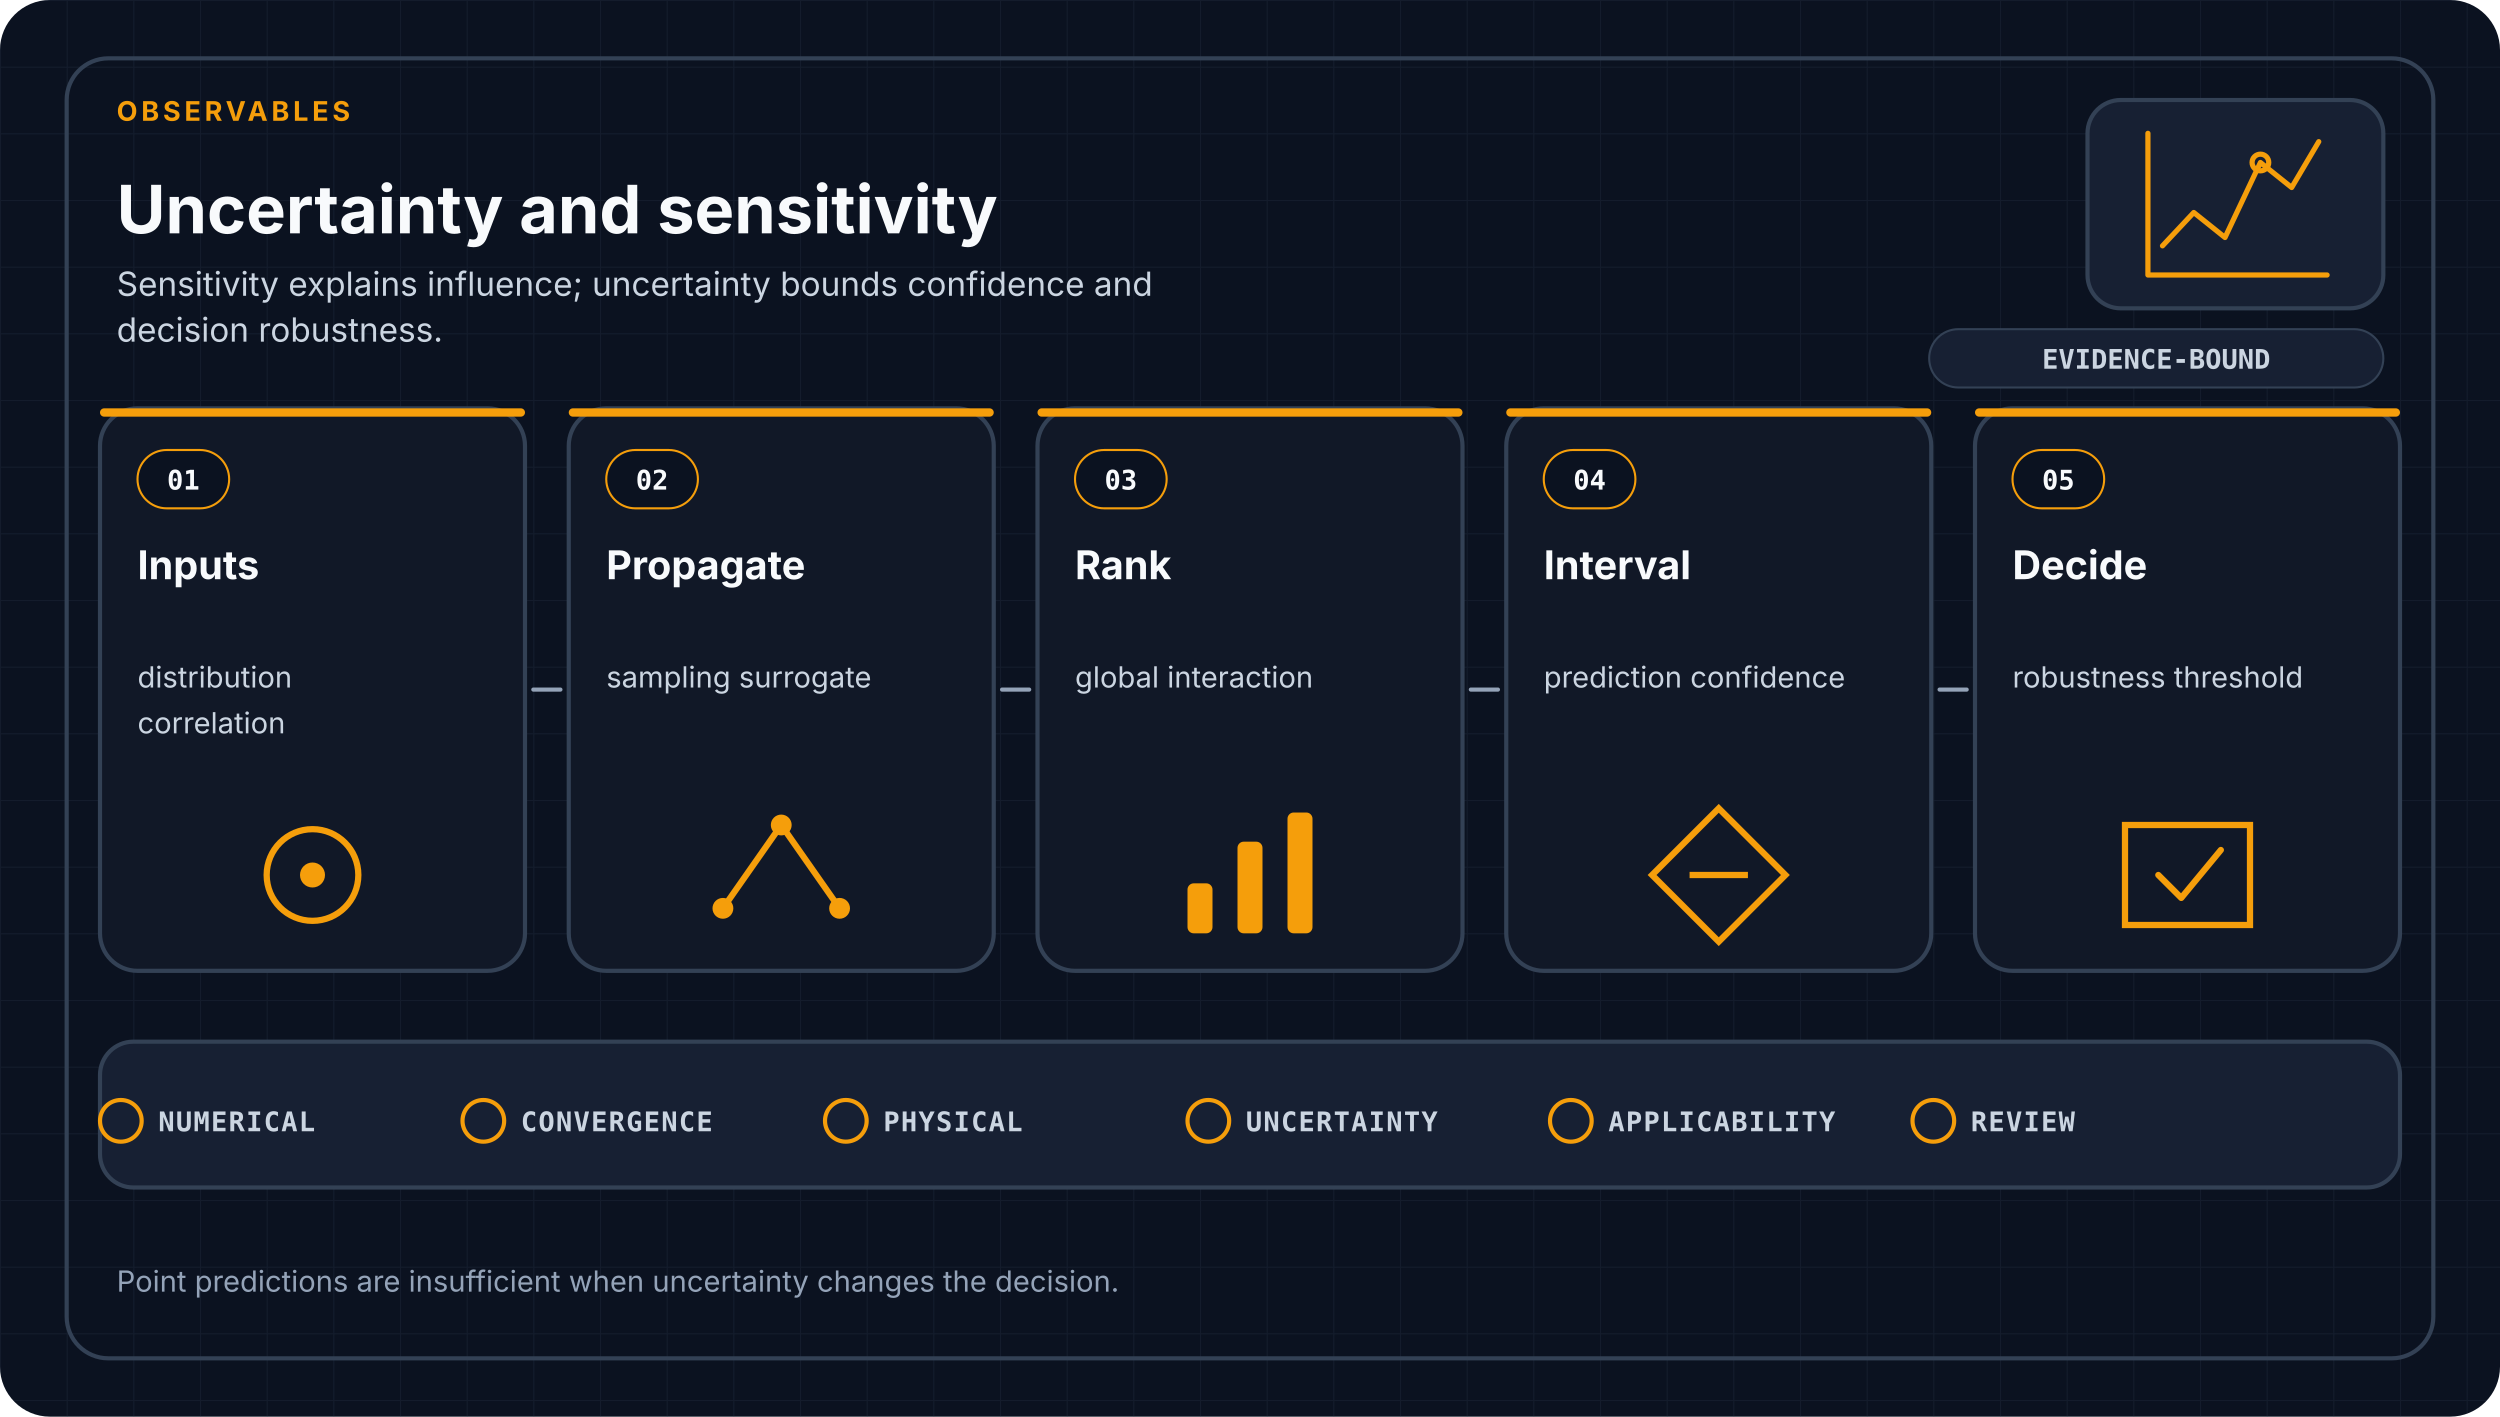
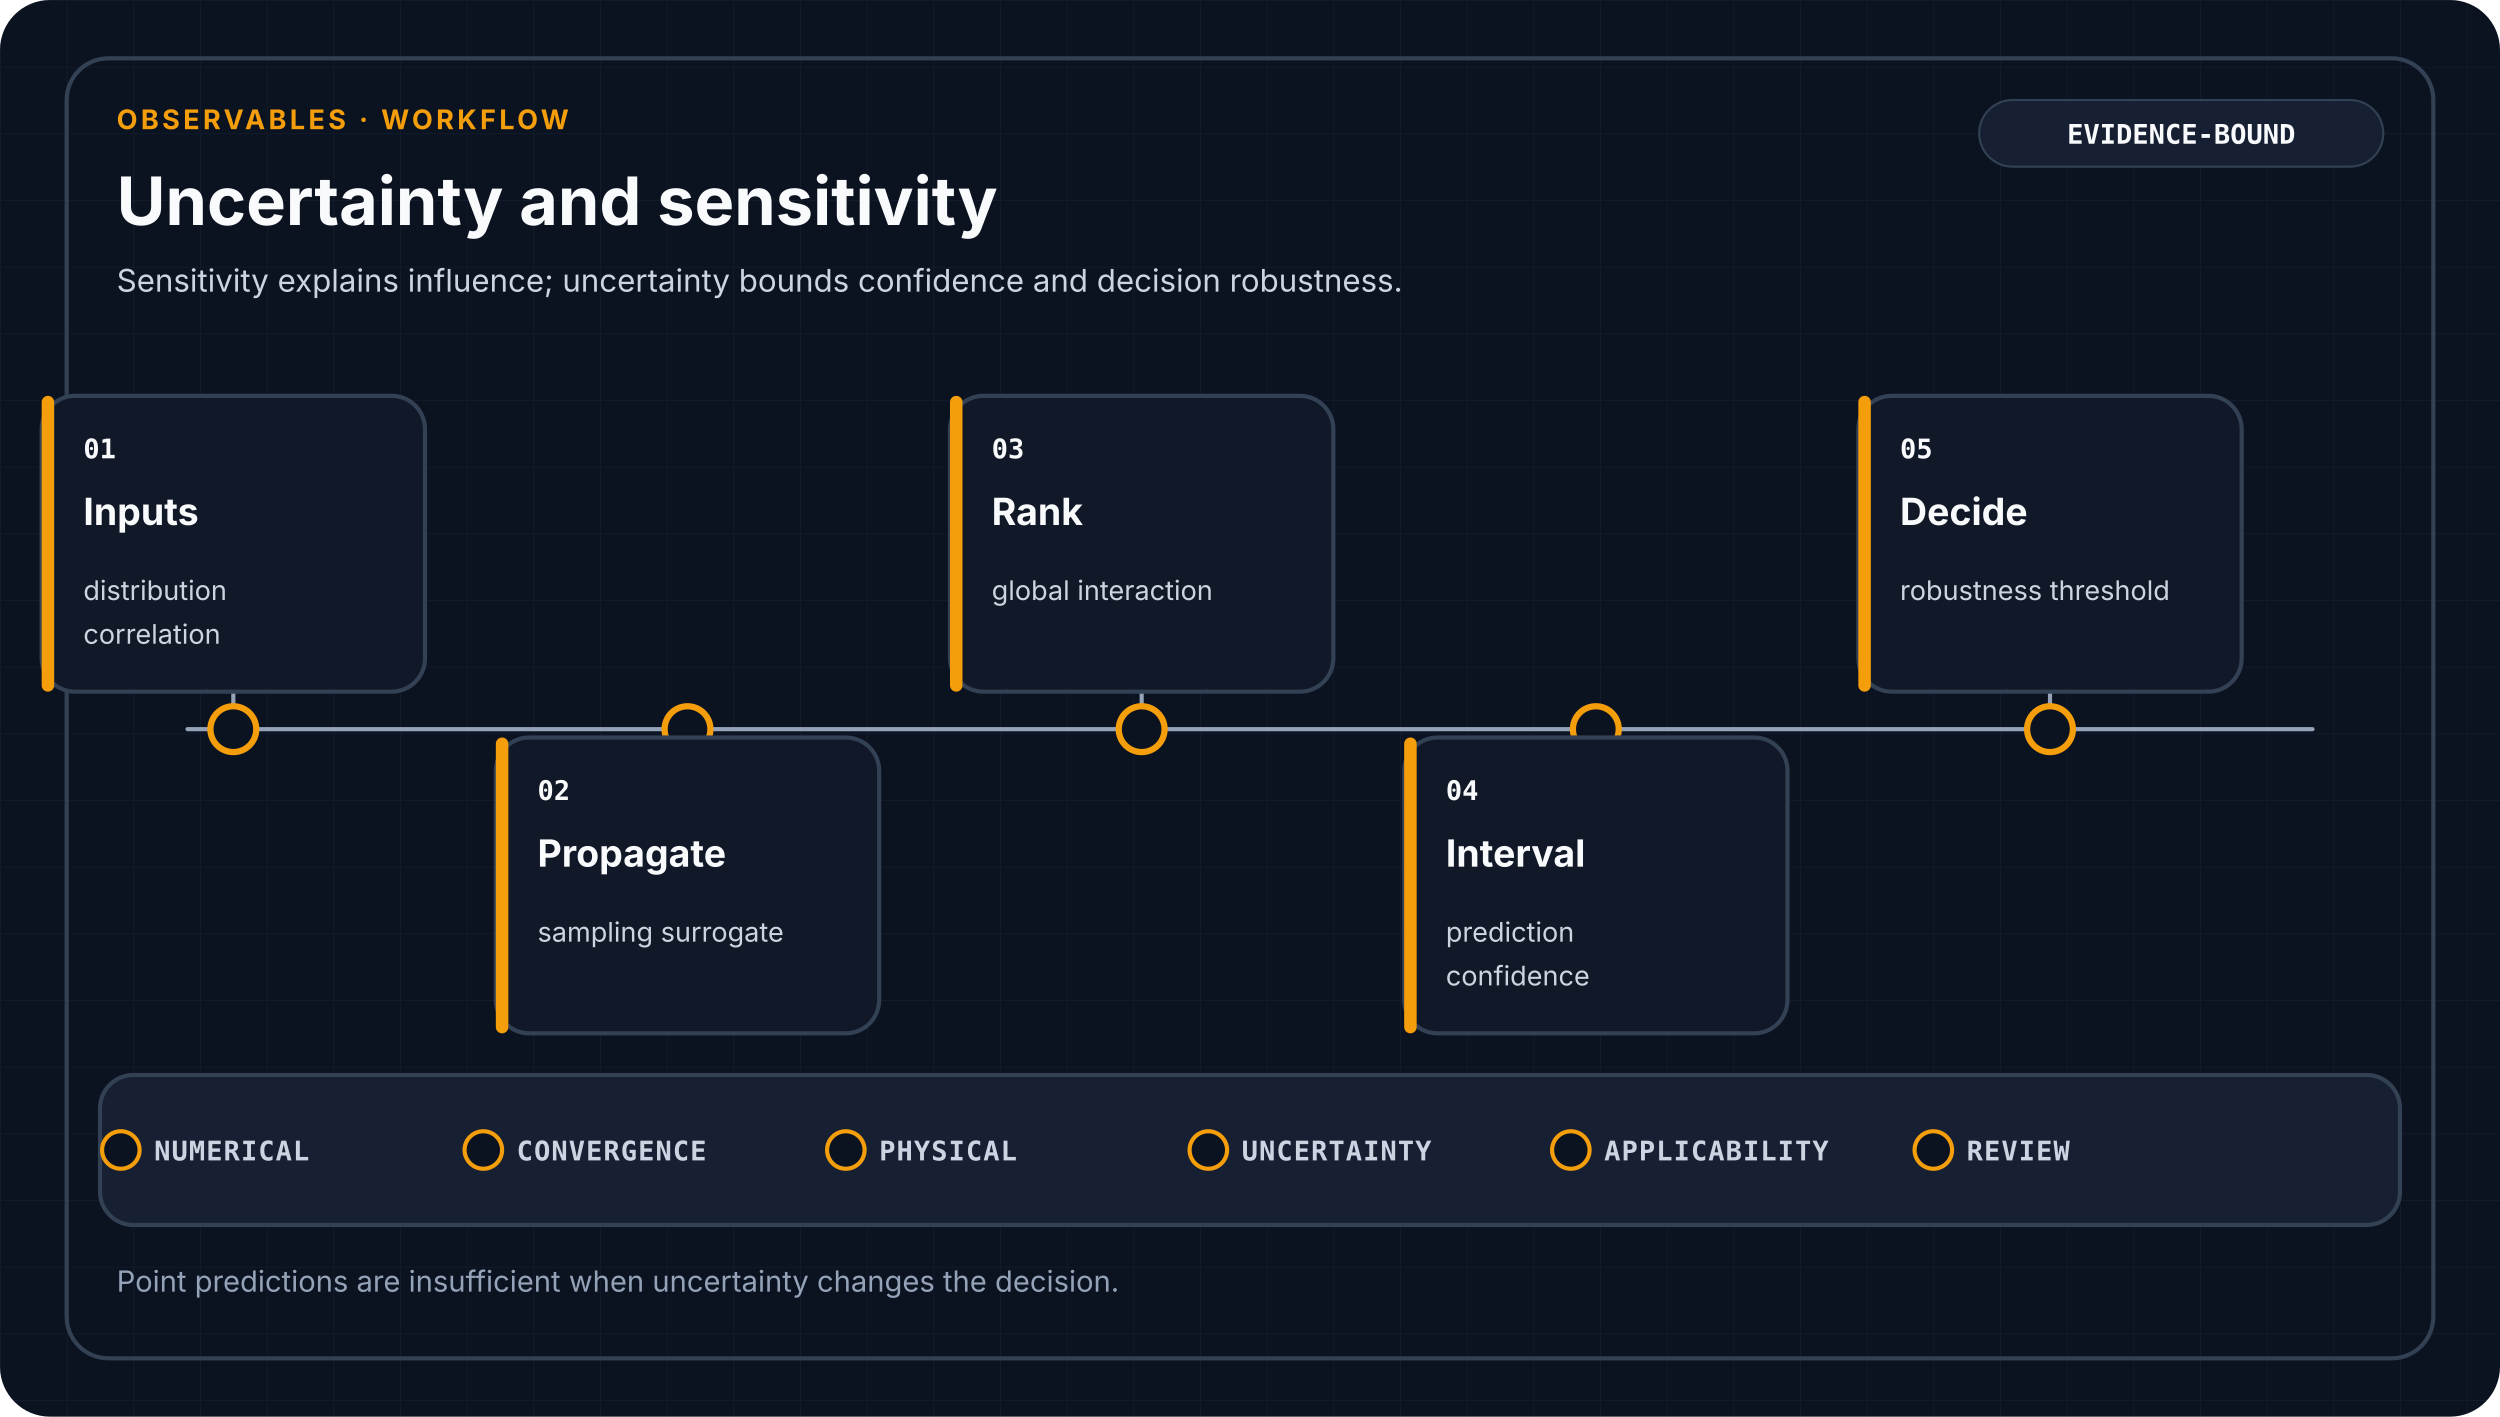
- <svg xmlns="http://www.w3.org/2000/svg" viewBox="0 0 1200 680" role="img" aria-labelledby="title desc" data-design-system="uiux-pro-max-scientific-swiss-v1" data-family="observables">
+ <svg xmlns="http://www.w3.org/2000/svg" viewBox="0 0 1200 680" role="img" aria-labelledby="title desc" data-design-system="uiux-pro-max-scientific-swiss-v2" data-family="observables" data-layout="workflow">
  <defs>
    <pattern id="grid" width="32" height="32" patternUnits="userSpaceOnUse">
-       <path d="M32 0H0V32" fill="none" stroke="#334155" stroke-width="1" opacity="0.22" />
+       <path d="M32 0H0V32" fill="none" stroke="#334155" stroke-width="1" opacity="0.18" />
    </pattern>
  </defs>
  <style>
-     .eyebrow { fill: #F59E0B; font-family: ui-sans-serif, system-ui, -apple-system, Segoe UI, sans-serif; font-size: 13px; font-weight: 700; letter-spacing: 1.8px; }
+     .eyebrow { fill: #F59E0B; font-family: ui-sans-serif, system-ui, -apple-system, Segoe UI, sans-serif; font-size: 13px; font-weight: 700; letter-spacing: 1.6px; }
    .heading { fill: #F8FAFC; font-family: ui-sans-serif, system-ui, -apple-system, Segoe UI, sans-serif; font-size: 32px; font-weight: 700; }
-     .subtitle { fill: #CBD5E1; font-family: ui-sans-serif, system-ui, -apple-system, Segoe UI, sans-serif; font-size: 16px; font-weight: 400; }
+     .subtitle { fill: #CBD5E1; font-family: ui-sans-serif, system-ui, -apple-system, Segoe UI, sans-serif; font-size: 15px; font-weight: 400; }
+     .stage { fill: #F8FAFC; font-family: ui-sans-serif, system-ui, -apple-system, Segoe UI, sans-serif; font-size: 18px; font-weight: 650; }
+     .detail { fill: #CBD5E1; font-family: ui-sans-serif, system-ui, -apple-system, Segoe UI, sans-serif; font-size: 13px; font-weight: 400; }
+     .mono { fill: #F8FAFC; font-family: ui-monospace, SFMono-Regular, Consolas, monospace; font-size: 13px; font-weight: 700; }
+     .gate { fill: #CBD5E1; font-family: ui-monospace, SFMono-Regular, Consolas, monospace; font-size: 13px; font-weight: 650; letter-spacing: 0.5px; }
+     .footer { fill: #94A3B8; font-family: ui-sans-serif, system-ui, -apple-system, Segoe UI, sans-serif; font-size: 14px; font-weight: 400; }
    .card { fill: #111827; stroke: #334155; stroke-width: 2; }
-     .index { fill: #F8FAFC; font-family: ui-monospace, SFMono-Regular, Consolas, monospace; font-size: 13px; font-weight: 700; }
-     .stage { fill: #F8FAFC; font-family: ui-sans-serif, system-ui, -apple-system, Segoe UI, sans-serif; font-size: 19px; font-weight: 650; }
-     .detail { fill: #CBD5E1; font-family: ui-sans-serif, system-ui, -apple-system, Segoe UI, sans-serif; font-size: 14px; font-weight: 400; }
-     .arrow { fill: none; stroke: #94A3B8; stroke-width: 2; stroke-linecap: round; }
-     .gate { fill: #CBD5E1; font-family: ui-monospace, SFMono-Regular, Consolas, monospace; font-size: 13px; font-weight: 650; letter-spacing: 0.6px; }
-     .footer { fill: #94A3B8; font-family: ui-sans-serif, system-ui, -apple-system, Segoe UI, sans-serif; font-size: 14px; font-weight: 400; }
-     .badge { fill: #CBD5E1; font-family: ui-monospace, SFMono-Regular, Consolas, monospace; font-size: 13px; font-weight: 700; }
+     .raised { fill: #172033; stroke: #334155; stroke-width: 2; }
+     .link { fill: none; stroke: #94A3B8; stroke-width: 2; stroke-linecap: round; stroke-linejoin: round; }
  </style>
  <rect width="1200" height="680" rx="24" fill="#0B1220" />
  <rect width="1200" height="680" rx="24" fill="url(#grid)" />
  <rect x="32" y="28" width="1136" height="624" rx="20" fill="none" stroke="#334155" stroke-width="2" />
-   <text x="56.0" y="58" text-anchor="start" class="eyebrow">OBSERVABLES</text>
-   <text x="56.0" y="112" text-anchor="start" class="heading">Uncertainty and sensitivity</text>
-   <text x="56.0" y="142.0" text-anchor="start" class="subtitle">
-     <tspan x="56.0" dy="0">Sensitivity explains influence; uncertainty bounds confidence and</tspan>
-     <tspan x="56.0" dy="22">decision robustness.</tspan>
+   <text x="56" y="62" class="eyebrow">OBSERVABLES · WORKFLOW</text>
+   <text x="56" y="108" class="heading">Uncertainty and sensitivity</text>
+   <text x="56.0" y="140.0" text-anchor="start" class="subtitle">
+     <tspan x="56.0" dy="0">Sensitivity explains influence; uncertainty bounds confidence and decision robustness.</tspan>
  </text>
-   <rect x="1002" y="48" width="142" height="100" rx="16" fill="#172033" stroke="#334155" stroke-width="2" />
-   <g transform="translate(1073.0 98.0)" color="#F59E0B" fill="none" stroke="#F59E0B" stroke-width="2.5" stroke-linecap="round" stroke-linejoin="round">
-     <path d="M-42 34V-34M-42 34H44" />
-     <path d="M-35 20L-20 4L-5 16L12-20L27-8L40-30" />
-     <circle cx="12" cy="-20" r="4" />
-   </g>
-   <rect x="926" y="158" width="218" height="28" rx="14" fill="#172033" stroke="#334155" />
-   <text x="1035" y="177" text-anchor="middle" class="badge">EVIDENCE-BOUND</text>
-   <rect x="48.0" y="196.0" width="204.0" height="270.0" rx="18" class="card" />
-   <rect x="48.0" y="196.0" width="204.0" height="4" rx="2" fill="#F59E0B" />
-   <rect x="66.0" y="216.0" width="44" height="28" rx="14" fill="#0B1220" stroke="#F59E0B" />
-   <text x="88.0" y="235.0" text-anchor="middle" class="index">01</text>
-   <text x="66.0" y="278.0" text-anchor="start" class="stage">
-     <tspan x="66.0" dy="0">Inputs</tspan>
+   <rect x="950" y="48" width="194" height="32" rx="16" fill="#172033" stroke="#334155" />
+   <text x="1047" y="69" text-anchor="middle" class="mono">EVIDENCE-BOUND</text>
+   <path d="M90 350H1110" class="link" />
+   <path d="M112 350V332" class="link" />
+   <circle cx="112" cy="350" r="11" fill="#0B1220" stroke="#F59E0B" stroke-width="3" />
+   <rect x="20" y="190" width="184" height="142" rx="16" class="card" />
+   <rect x="20" y="190" width="6" height="142" rx="3" fill="#F59E0B" />
+   <text x="40" y="220" class="mono">01</text>
+   <text x="40.0" y="252.0" text-anchor="start" class="stage">
+     <tspan x="40.0" dy="0">Inputs</tspan>
  </text>
-   <text x="66.0" y="330.0" text-anchor="start" class="detail">
-     <tspan x="66.0" dy="0">distribution</tspan>
-     <tspan x="66.0" dy="22">correlation</tspan>
+   <text x="40.0" y="288.0" text-anchor="start" class="detail">
+     <tspan x="40.0" dy="0">distribution</tspan>
+     <tspan x="40.0" dy="21">correlation</tspan>
  </text>
-   <circle cx="150.0" cy="420.0" r="22" fill="none" stroke="#F59E0B" stroke-width="3" />
-   <circle cx="150.0" cy="420.0" r="6" fill="#F59E0B" />
-   <rect x="273.0" y="196.0" width="204.0" height="270.0" rx="18" class="card" />
-   <rect x="273.0" y="196.0" width="204.0" height="4" rx="2" fill="#F59E0B" />
-   <rect x="291.0" y="216.0" width="44" height="28" rx="14" fill="#0B1220" stroke="#F59E0B" />
-   <text x="313.0" y="235.0" text-anchor="middle" class="index">02</text>
-   <text x="291.0" y="278.0" text-anchor="start" class="stage">
-     <tspan x="291.0" dy="0">Propagate</tspan>
+   <path d="M330 350V354" class="link" />
+   <circle cx="330" cy="350" r="11" fill="#0B1220" stroke="#F59E0B" stroke-width="3" />
+   <rect x="238" y="354" width="184" height="142" rx="16" class="card" />
+   <rect x="238" y="354" width="6" height="142" rx="3" fill="#F59E0B" />
+   <text x="258" y="384" class="mono">02</text>
+   <text x="258.0" y="416.0" text-anchor="start" class="stage">
+     <tspan x="258.0" dy="0">Propagate</tspan>
  </text>
-   <text x="291.0" y="330.0" text-anchor="start" class="detail">
-     <tspan x="291.0" dy="0">sampling surrogate</tspan>
+   <text x="258.0" y="452.0" text-anchor="start" class="detail">
+     <tspan x="258.0" dy="0">sampling surrogate</tspan>
  </text>
-   <path d="M347.0 436.0L375.0 396.0L403.0 436.0" fill="none" stroke="#F59E0B" stroke-width="3" />
-   <circle cx="347.0" cy="436.0" r="5" fill="#F59E0B" />
-   <circle cx="375.0" cy="396.0" r="5" fill="#F59E0B" />
-   <circle cx="403.0" cy="436.0" r="5" fill="#F59E0B" />
-   <rect x="498.0" y="196.0" width="204.0" height="270.0" rx="18" class="card" />
-   <rect x="498.0" y="196.0" width="204.0" height="4" rx="2" fill="#F59E0B" />
-   <rect x="516.0" y="216.0" width="44" height="28" rx="14" fill="#0B1220" stroke="#F59E0B" />
-   <text x="538.0" y="235.0" text-anchor="middle" class="index">03</text>
-   <text x="516.0" y="278.0" text-anchor="start" class="stage">
-     <tspan x="516.0" dy="0">Rank</tspan>
+   <path d="M548 350V332" class="link" />
+   <circle cx="548" cy="350" r="11" fill="#0B1220" stroke="#F59E0B" stroke-width="3" />
+   <rect x="456" y="190" width="184" height="142" rx="16" class="card" />
+   <rect x="456" y="190" width="6" height="142" rx="3" fill="#F59E0B" />
+   <text x="476" y="220" class="mono">03</text>
+   <text x="476.0" y="252.0" text-anchor="start" class="stage">
+     <tspan x="476.0" dy="0">Rank</tspan>
  </text>
-   <text x="516.0" y="330.0" text-anchor="start" class="detail">
-     <tspan x="516.0" dy="0">global interaction</tspan>
+   <text x="476.0" y="288.0" text-anchor="start" class="detail">
+     <tspan x="476.0" dy="0">global interaction</tspan>
  </text>
-   <rect x="570.0" y="424.0" width="12" height="24" rx="3" fill="#F59E0B" />
-   <rect x="594.0" y="404.0" width="12" height="44" rx="3" fill="#F59E0B" />
-   <rect x="618.0" y="390.0" width="12" height="58" rx="3" fill="#F59E0B" />
-   <rect x="723.0" y="196.0" width="204.0" height="270.0" rx="18" class="card" />
-   <rect x="723.0" y="196.0" width="204.0" height="4" rx="2" fill="#F59E0B" />
-   <rect x="741.0" y="216.0" width="44" height="28" rx="14" fill="#0B1220" stroke="#F59E0B" />
-   <text x="763.0" y="235.0" text-anchor="middle" class="index">04</text>
-   <text x="741.0" y="278.0" text-anchor="start" class="stage">
-     <tspan x="741.0" dy="0">Interval</tspan>
+   <path d="M766 350V354" class="link" />
+   <circle cx="766" cy="350" r="11" fill="#0B1220" stroke="#F59E0B" stroke-width="3" />
+   <rect x="674" y="354" width="184" height="142" rx="16" class="card" />
+   <rect x="674" y="354" width="6" height="142" rx="3" fill="#F59E0B" />
+   <text x="694" y="384" class="mono">04</text>
+   <text x="694.0" y="416.0" text-anchor="start" class="stage">
+     <tspan x="694.0" dy="0">Interval</tspan>
  </text>
-   <text x="741.0" y="330.0" text-anchor="start" class="detail">
-     <tspan x="741.0" dy="0">prediction confidence</tspan>
+   <text x="694.0" y="452.0" text-anchor="start" class="detail">
+     <tspan x="694.0" dy="0">prediction</tspan>
+     <tspan x="694.0" dy="21">confidence</tspan>
  </text>
-   <path d="M825.0 388.0L857.0 420.0L825.0 452.0L793.0 420.0Z" fill="none" stroke="#F59E0B" stroke-width="3" />
-   <path d="M811.0 420.0H839.0" stroke="#F59E0B" stroke-width="3" />
-   <rect x="948.0" y="196.0" width="204.0" height="270.0" rx="18" class="card" />
-   <rect x="948.0" y="196.0" width="204.0" height="4" rx="2" fill="#F59E0B" />
-   <rect x="966.0" y="216.0" width="44" height="28" rx="14" fill="#0B1220" stroke="#F59E0B" />
-   <text x="988.0" y="235.0" text-anchor="middle" class="index">05</text>
-   <text x="966.0" y="278.0" text-anchor="start" class="stage">
-     <tspan x="966.0" dy="0">Decide</tspan>
+   <path d="M984 350V332" class="link" />
+   <circle cx="984" cy="350" r="11" fill="#0B1220" stroke="#F59E0B" stroke-width="3" />
+   <rect x="892" y="190" width="184" height="142" rx="16" class="card" />
+   <rect x="892" y="190" width="6" height="142" rx="3" fill="#F59E0B" />
+   <text x="912" y="220" class="mono">05</text>
+   <text x="912.0" y="252.0" text-anchor="start" class="stage">
+     <tspan x="912.0" dy="0">Decide</tspan>
  </text>
-   <text x="966.0" y="330.0" text-anchor="start" class="detail">
-     <tspan x="966.0" dy="0">robustness threshold</tspan>
+   <text x="912.0" y="288.0" text-anchor="start" class="detail">
+     <tspan x="912.0" dy="0">robustness threshold</tspan>
  </text>
-   <path d="M1020.0 396.0H1080.0V444.0H1020.0Z" fill="none" stroke="#F59E0B" stroke-width="3" />
-   <path d="M1036.0 420.0L1047.0 431.0L1066.0 408.0" fill="none" stroke="#F59E0B" stroke-width="3" stroke-linecap="round" stroke-linejoin="round" />
-   <path d="M256.0 331.0H269.0" class="arrow" />
-   <path d="M481.0 331.0H494.0" class="arrow" />
-   <path d="M706.0 331.0H719.0" class="arrow" />
-   <path d="M931.0 331.0H944.0" class="arrow" />
-   <rect x="48" y="500" width="1104" height="70" rx="16" fill="#172033" stroke="#334155" stroke-width="2" />
-   <circle cx="58.0" cy="538" r="10" fill="none" stroke="#F59E0B" stroke-width="2" />
-   <text x="76.0" y="543" class="gate">NUMERICAL</text>
-   <circle cx="232.0" cy="538" r="10" fill="none" stroke="#F59E0B" stroke-width="2" />
-   <text x="250.0" y="543" class="gate">CONVERGENCE</text>
-   <circle cx="406.0" cy="538" r="10" fill="none" stroke="#F59E0B" stroke-width="2" />
-   <text x="424.0" y="543" class="gate">PHYSICAL</text>
-   <circle cx="580.0" cy="538" r="10" fill="none" stroke="#F59E0B" stroke-width="2" />
-   <text x="598.0" y="543" class="gate">UNCERTAINTY</text>
-   <circle cx="754.0" cy="538" r="10" fill="none" stroke="#F59E0B" stroke-width="2" />
-   <text x="772.0" y="543" class="gate">APPLICABILITY</text>
-   <circle cx="928.0" cy="538" r="10" fill="none" stroke="#F59E0B" stroke-width="2" />
-   <text x="946.0" y="543" class="gate">REVIEW</text>
+   <rect x="48" y="516" width="1104" height="72" rx="16" class="raised" />
+   <circle cx="58" cy="552" r="9" fill="#0B1220" stroke="#F59E0B" stroke-width="2" />
+   <text x="74" y="557" class="gate">NUMERICAL</text>
+   <circle cx="232" cy="552" r="9" fill="#0B1220" stroke="#F59E0B" stroke-width="2" />
+   <text x="248" y="557" class="gate">CONVERGENCE</text>
+   <circle cx="406" cy="552" r="9" fill="#0B1220" stroke="#F59E0B" stroke-width="2" />
+   <text x="422" y="557" class="gate">PHYSICAL</text>
+   <circle cx="580" cy="552" r="9" fill="#0B1220" stroke="#F59E0B" stroke-width="2" />
+   <text x="596" y="557" class="gate">UNCERTAINTY</text>
+   <circle cx="754" cy="552" r="9" fill="#0B1220" stroke="#F59E0B" stroke-width="2" />
+   <text x="770" y="557" class="gate">APPLICABILITY</text>
+   <circle cx="928" cy="552" r="9" fill="#0B1220" stroke="#F59E0B" stroke-width="2" />
+   <text x="944" y="557" class="gate">REVIEW</text>
  <text x="56.0" y="620.0" text-anchor="start" class="footer">
    <tspan x="56.0" dy="0">Point predictions are insufficient when uncertainty changes the decision.</tspan>
  </text>
</svg>
